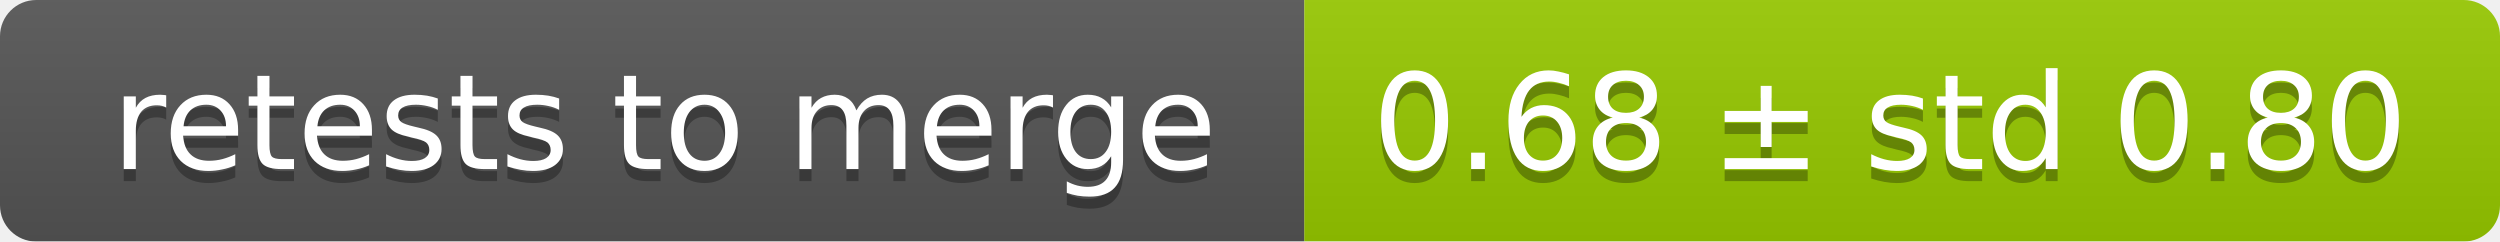
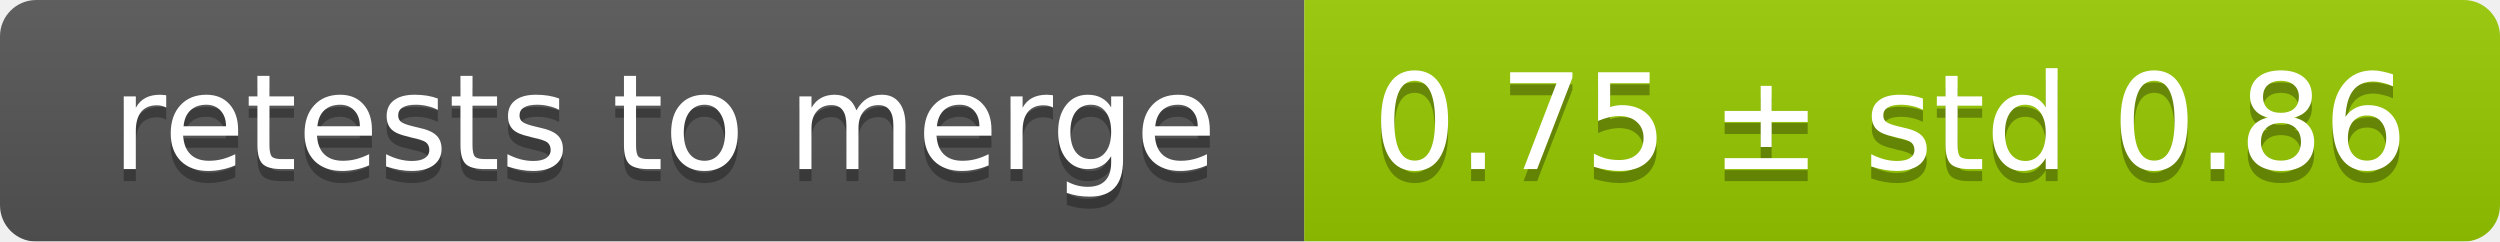
<svg xmlns="http://www.w3.org/2000/svg" width="207" height="20">
  <linearGradient id="smooth" x2="0" y2="100%">
    <stop offset="0" stop-color="#bbb" stop-opacity=".1" />
    <stop offset="1" stop-opacity=".1" />
  </linearGradient>
  <mask id="round">
    <rect width="207" height="20" rx="3" fill="#fff" />
  </mask>
  <g mask="url(#round)">
    <rect width="108" height="20" fill="#555" />
    <rect x="108" width="99" height="20" fill="#97ca00" />
    <rect width="207" height="20" fill="url(#smooth)" />
  </g>
  <g fill="#fff" text-anchor="middle" font-family="DejaVu Sans,Verdana,Geneva,sans-serif" font-size="11">
    <text x="55" y="15" fill="#010101" fill-opacity=".3">retests to merge</text>
    <text x="55" y="14">retests to merge</text>
-     <text x="156.5" y="15" fill="#010101" fill-opacity=".3">0.68 ± std 0.80</text>
-     <text x="156.5" y="14">0.68 ± std 0.80</text>
+     <text x="156.5" y="15" fill="#010101" fill-opacity=".3">0.75 ± std 0.86</text>
+     <text x="156.5" y="14">0.75 ± std 0.86</text>
  </g>
</svg>
